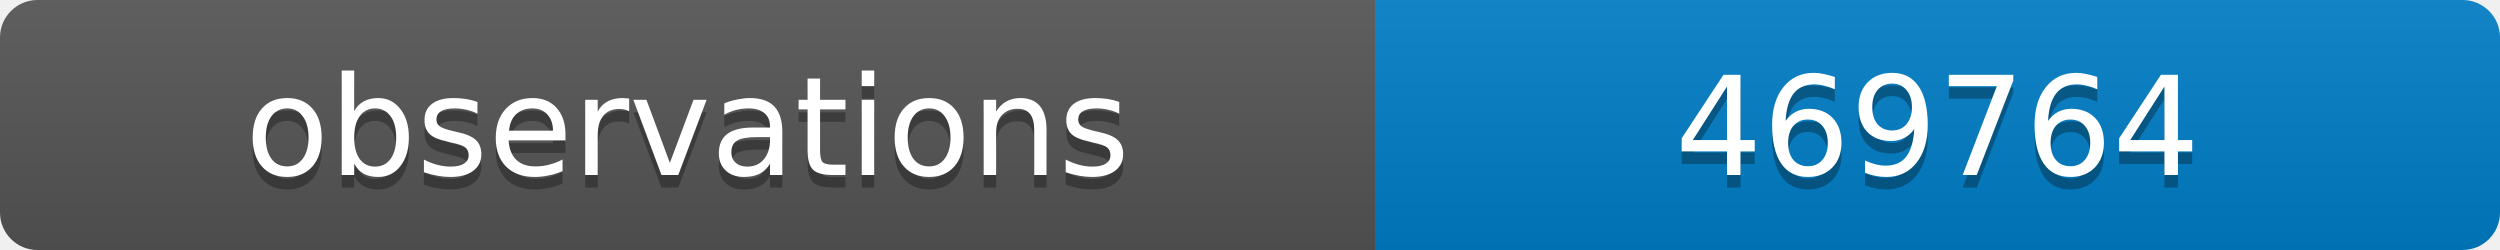
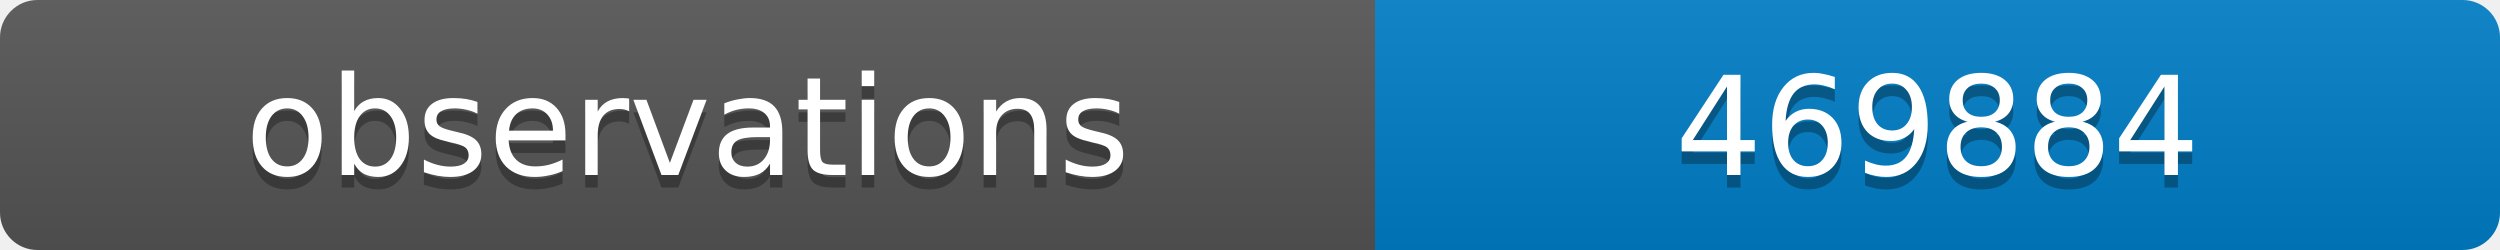
<svg xmlns="http://www.w3.org/2000/svg" width="200" height="20">
  <linearGradient id="b" x2="0" y2="100%">
    <stop offset="0" stop-color="#bbb" stop-opacity=".1" />
    <stop offset="1" stop-opacity=".1" />
  </linearGradient>
  <clipPath id="a">
    <rect width="200" height="20" rx="3" fill="#fff" />
  </clipPath>
  <g clip-path="url(#a)">
    <path fill="#555" d="M0 0h110v20H0z" />
    <path fill="#007ec6" d="M110 0h90v20H110z" />
    <path fill="url(#b)" d="M0 0h200v20H0z" />
  </g>
  <g fill="#fff" text-anchor="middle" font-family="DejaVu Sans,Verdana,Geneva,sans-serif" font-size="11">
    <text x="55" y="15" fill="#010101" fill-opacity=".3">observations</text>
    <text x="55" y="14">observations</text>
-     <text x="155" y="15" fill="#010101" fill-opacity=".3">469764</text>
-     <text x="155" y="14">469764</text>
+     <text x="155" y="15" fill="#010101" fill-opacity=".3">469884</text>
+     <text x="155" y="14">469884</text>
  </g>
</svg>
